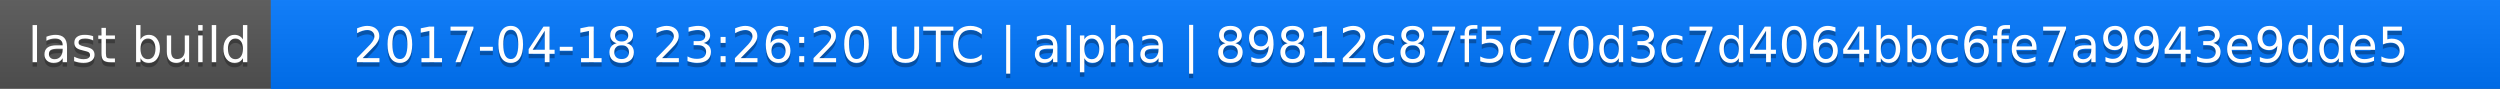
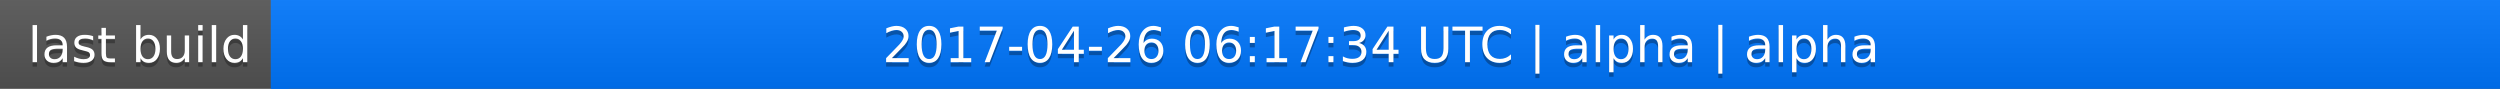
<svg xmlns="http://www.w3.org/2000/svg" width="563" height="20">
  <linearGradient id="a" x2="0" y2="100%">
    <stop offset="0" stop-color="#bbb" stop-opacity=".1" />
    <stop offset="1" stop-opacity=".1" />
  </linearGradient>
  <rect rx="0" width="563" height="20" fill="#555" />
  <rect rx="0" x="61" width="502" height="20" fill="#07f" />
  <path fill="#07f" d="M61 0h4v20h-4z" />
  <rect rx="0" width="563" height="20" fill="url(#a)" />
  <g fill="#fff" text-anchor="middle" font-family="DejaVu Sans,Verdana,Geneva,sans-serif" font-size="11">
    <text x="31.5" y="15" fill="#010101" fill-opacity=".3">last build</text>
    <text x="31.5" y="14">last build</text>
-     <text x="311" y="15" fill="#010101" fill-opacity=".3">2017-04-18 23:26:20 UTC | alpha | 89812c87f5c70d3c7d4064bbc6fe7a9943e9dde5</text>
-     <text x="311" y="14">2017-04-18 23:26:20 UTC | alpha | 89812c87f5c70d3c7d4064bbc6fe7a9943e9dde5</text>
+     <text x="311" y="15" fill="#010101" fill-opacity=".3">2017-04-26 06:17:34 UTC | alpha | alpha</text>
+     <text x="311" y="14">2017-04-26 06:17:34 UTC | alpha | alpha</text>
  </g>
</svg>
